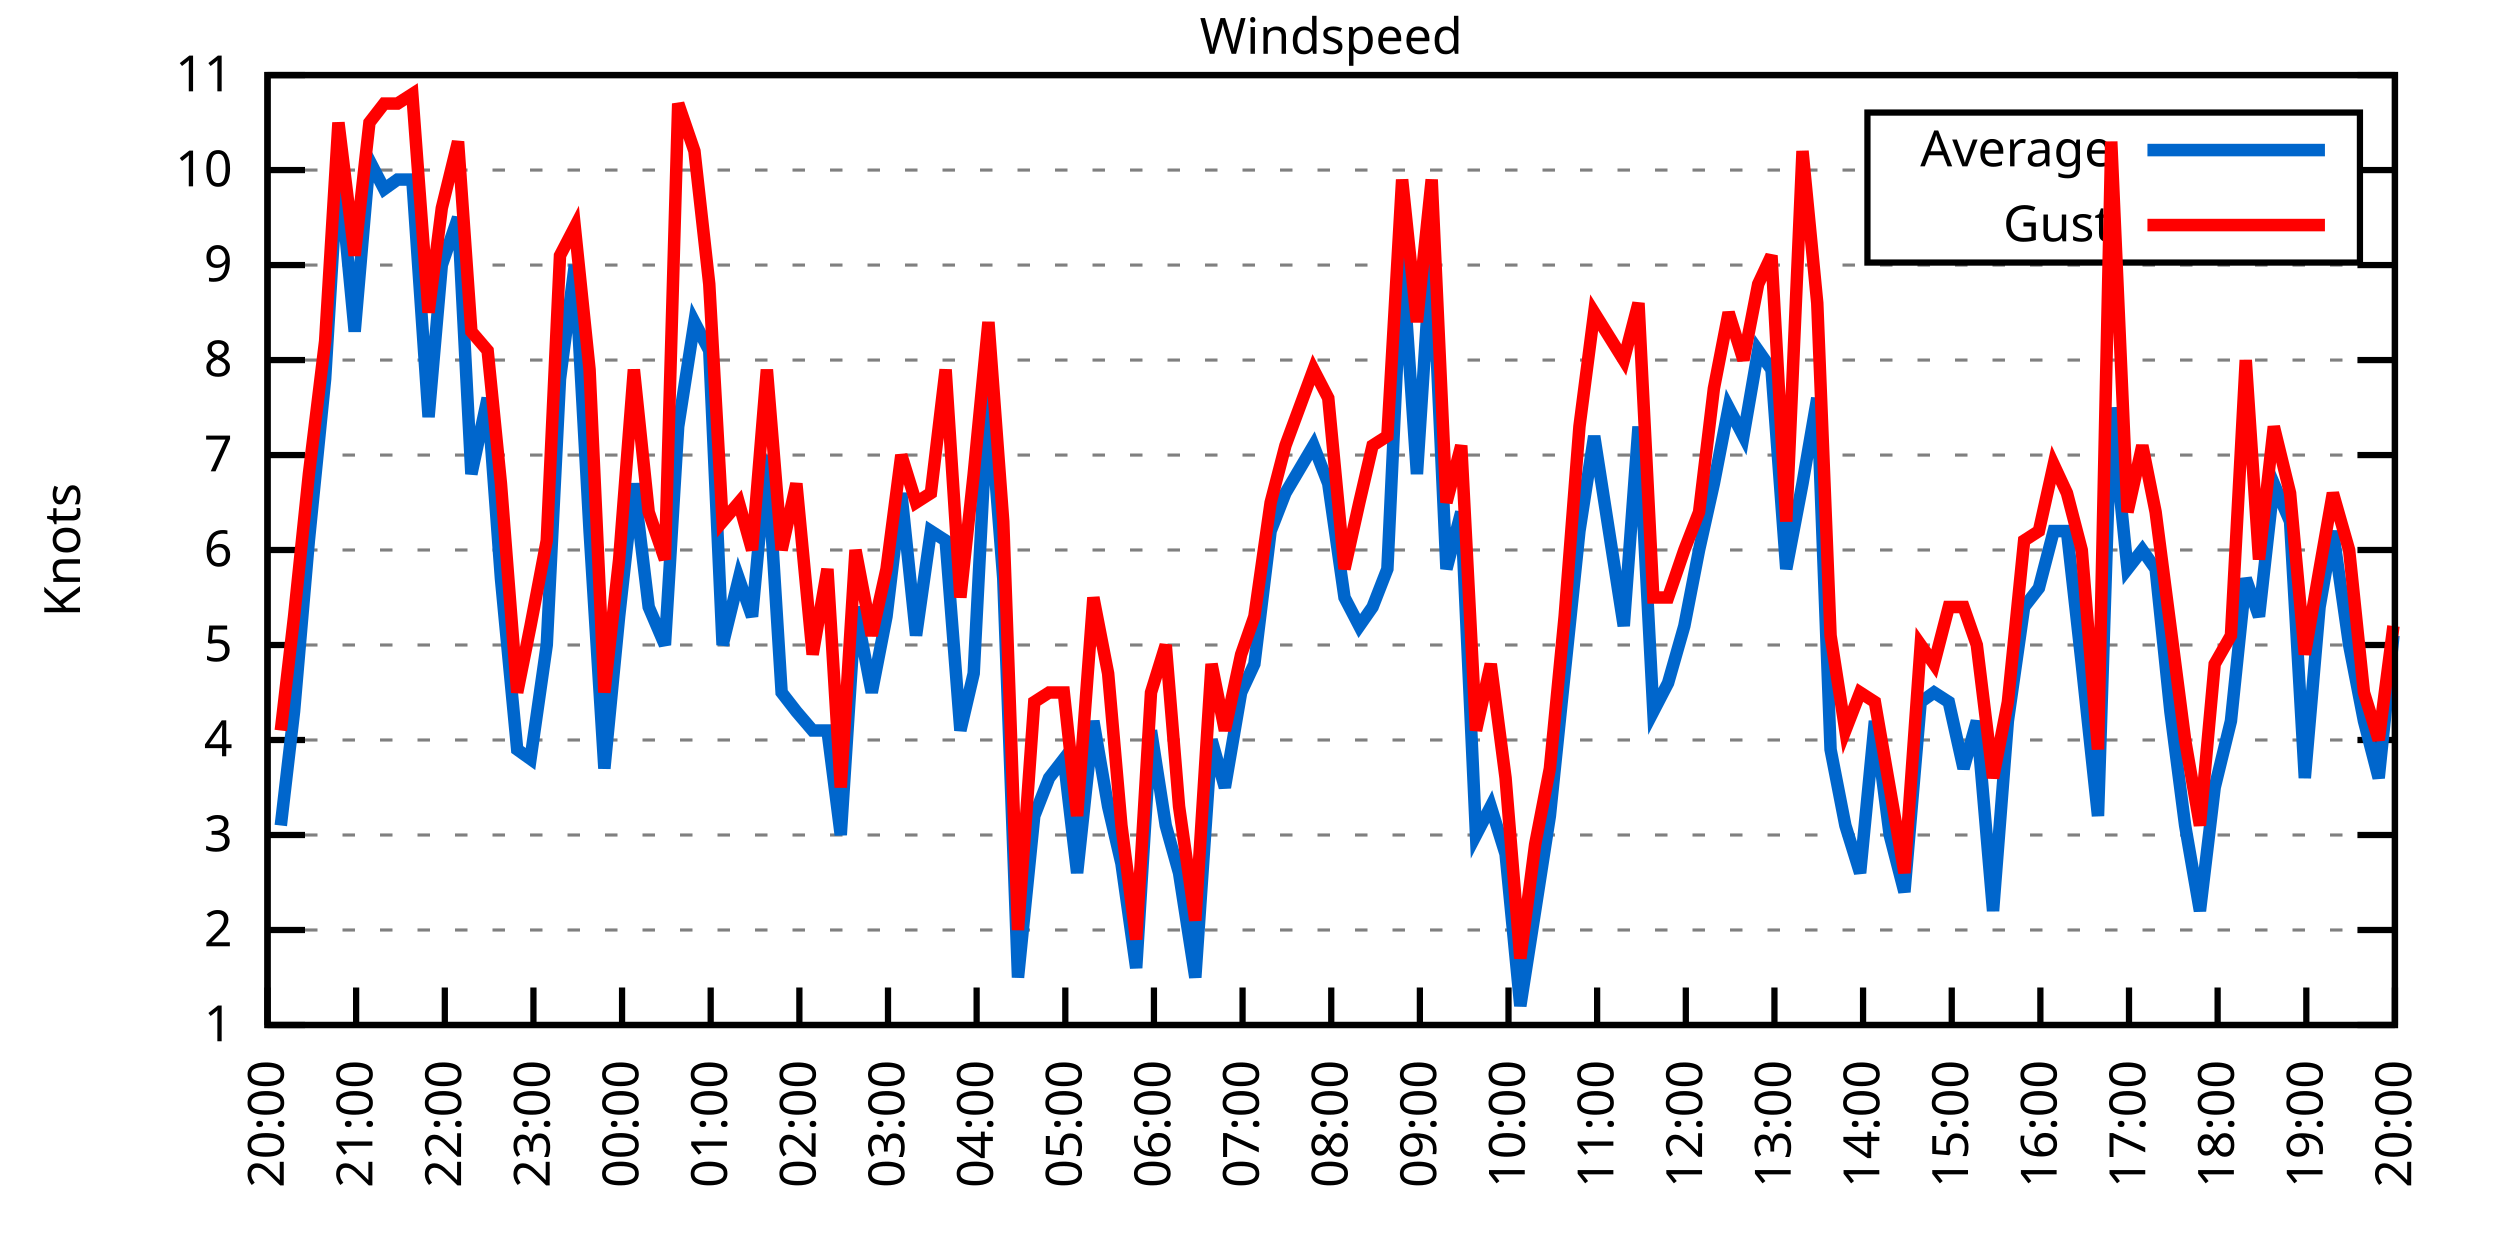
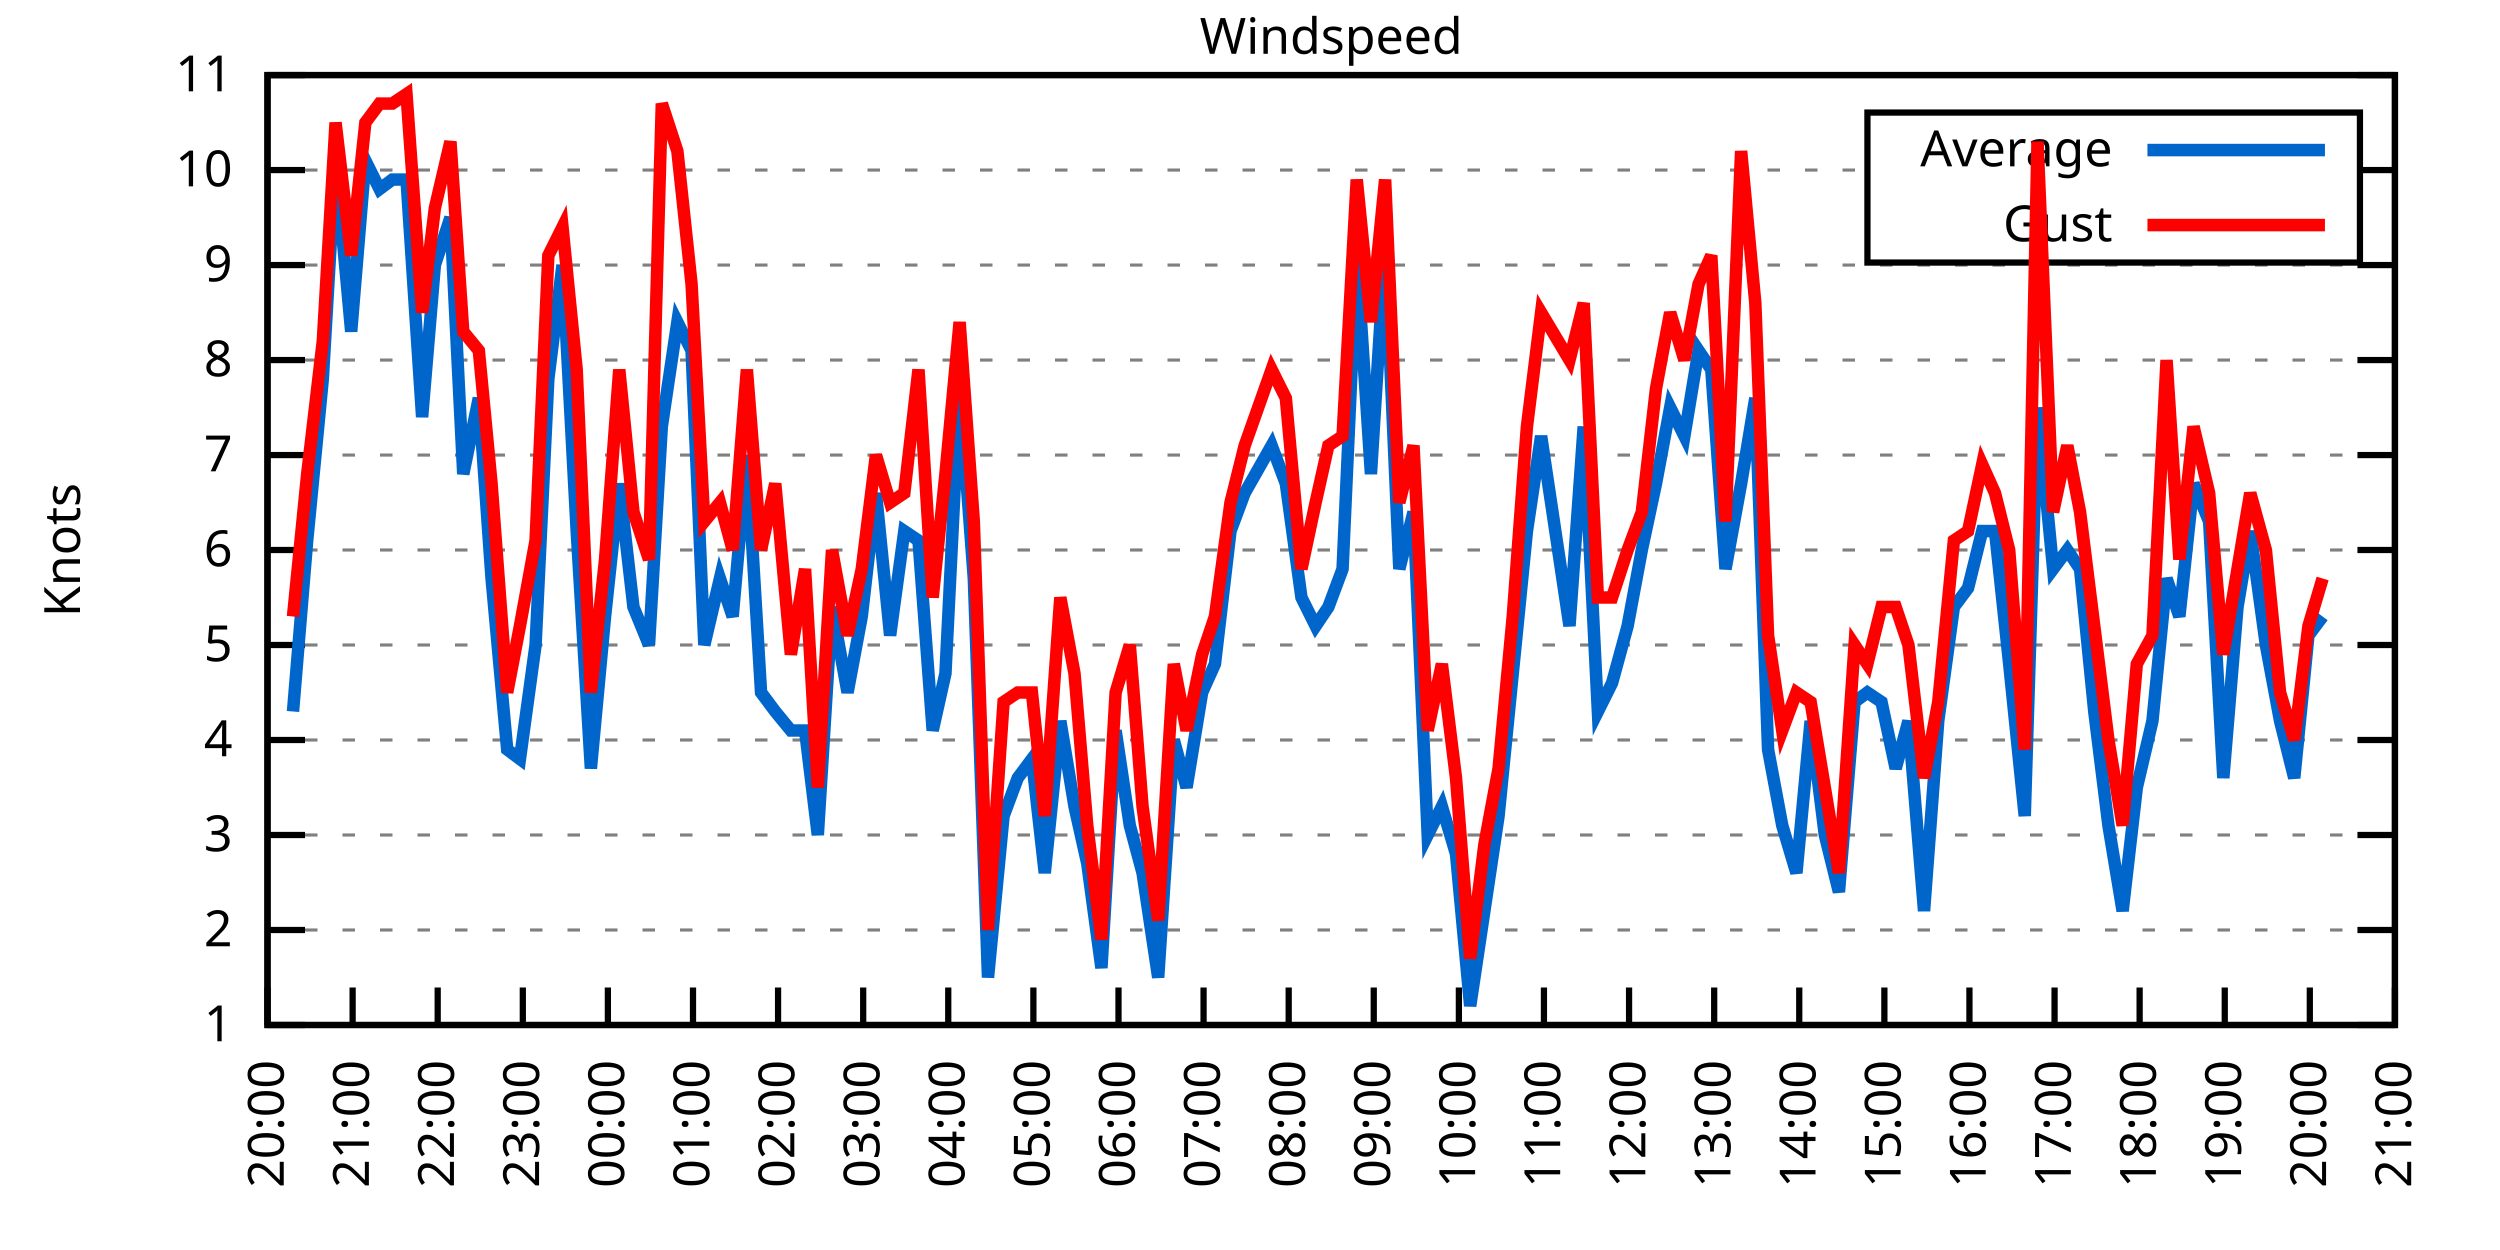
<svg xmlns="http://www.w3.org/2000/svg" xmlns:xlink="http://www.w3.org/1999/xlink" width="400" height="200" viewBox="0 0 400 200">
  <g id="gnuplot_canvas">
    <rect x="0" y="0" width="400" height="200" fill="none" />
    <defs>
      <circle id="gpDot" r="0.5" stroke-width="0.5" stroke="currentColor" />
      <path id="gpPt0" stroke-width="0.333" stroke="currentColor" d="M-1,0 h2 M0,-1 v2" />
      <path id="gpPt1" stroke-width="0.333" stroke="currentColor" d="M-1,-1 L1,1 M1,-1 L-1,1" />
      <path id="gpPt2" stroke-width="0.333" stroke="currentColor" d="M-1,0 L1,0 M0,-1 L0,1 M-1,-1 L1,1 M-1,1 L1,-1" />
      <rect id="gpPt3" stroke-width="0.333" stroke="currentColor" x="-1" y="-1" width="2" height="2" />
      <rect id="gpPt4" stroke-width="0.333" stroke="currentColor" fill="currentColor" x="-1" y="-1" width="2" height="2" />
      <circle id="gpPt5" stroke-width="0.333" stroke="currentColor" cx="0" cy="0" r="1" />
      <use xlink:href="#gpPt5" id="gpPt6" fill="currentColor" stroke="none" />
      <path id="gpPt7" stroke-width="0.333" stroke="currentColor" d="M0,-1.33 L-1.33,0.67 L1.33,0.67 z" />
      <use xlink:href="#gpPt7" id="gpPt8" fill="currentColor" stroke="none" />
      <use xlink:href="#gpPt7" id="gpPt9" stroke="currentColor" transform="rotate(180)" />
      <use xlink:href="#gpPt9" id="gpPt10" fill="currentColor" stroke="none" />
      <use xlink:href="#gpPt3" id="gpPt11" stroke="currentColor" transform="rotate(45)" />
      <use xlink:href="#gpPt11" id="gpPt12" fill="currentColor" stroke="none" />
      <path id="gpPt13" stroke-width="0.333" stroke="currentColor" d="M0,1.330 L1.265,0.411 L0.782,-1.067 L-0.782,-1.076 L-1.265,0.411 z" />
      <use xlink:href="#gpPt13" id="gpPt14" fill="currentColor" stroke="none" />
      <filter id="textbox" filterUnits="objectBoundingBox" x="0" y="0" height="1" width="1">
        <feFlood flood-color="white" flood-opacity="1" result="bgnd" />
        <feComposite in="SourceGraphic" in2="bgnd" operator="atop" />
      </filter>
      <filter id="greybox" filterUnits="objectBoundingBox" x="0" y="0" height="1" width="1">
        <feFlood flood-color="lightgrey" flood-opacity="1" result="grey" />
        <feComposite in="SourceGraphic" in2="grey" operator="atop" />
      </filter>
    </defs>
    <g fill="none" color="white" stroke="currentColor" stroke-width="1.00" stroke-linecap="butt" stroke-linejoin="miter">
</g>
    <g fill="none" color="black" stroke="currentColor" stroke-width="1.00" stroke-linecap="butt" stroke-linejoin="miter">
      <g stroke="none" shape-rendering="crispEdges">
        <polygon fill="rgb(255, 255, 255)" points="42.80,164.00 383.18,164.00 383.18,12.02 42.80,12.02 " />
      </g>
    </g>
    <g fill="none" color="black" stroke="currentColor" stroke-width="1.00" stroke-linecap="butt" stroke-linejoin="miter">
</g>
    <g fill="none" color="black" stroke="black" stroke-width="0.50" stroke-linecap="butt" stroke-linejoin="miter">
</g>
    <g fill="none" color="gray" stroke="currentColor" stroke-width="0.50" stroke-linecap="butt" stroke-linejoin="miter">
      <path stroke="gray" stroke-dasharray="2,4" class="gridline" d="M42.80,164.00 L383.19,164.00  " />
    </g>
    <g fill="none" color="gray" stroke="gray" stroke-width="1.00" stroke-linecap="butt" stroke-linejoin="miter">
</g>
    <g fill="none" color="black" stroke="currentColor" stroke-width="1.00" stroke-linecap="butt" stroke-linejoin="miter">
      <path stroke="black" d="M42.80,164.00 L48.80,164.00 M383.19,164.00 L377.19,164.00  " />
      <g transform="translate(37.20,166.60)" stroke="none" fill="black" font-family="Sans" font-size="8.00" text-anchor="end">
        <text>
          <tspan font-family="Sans"> 1</tspan>
        </text>
      </g>
    </g>
    <g fill="none" color="black" stroke="currentColor" stroke-width="1.00" stroke-linecap="butt" stroke-linejoin="miter">
</g>
    <g fill="none" color="black" stroke="black" stroke-width="0.50" stroke-linecap="butt" stroke-linejoin="miter">
</g>
    <g fill="none" color="gray" stroke="currentColor" stroke-width="0.50" stroke-linecap="butt" stroke-linejoin="miter">
      <path stroke="gray" stroke-dasharray="2,4" class="gridline" d="M42.80,148.80 L383.19,148.80  " />
    </g>
    <g fill="none" color="gray" stroke="gray" stroke-width="1.00" stroke-linecap="butt" stroke-linejoin="miter">
</g>
    <g fill="none" color="black" stroke="currentColor" stroke-width="1.00" stroke-linecap="butt" stroke-linejoin="miter">
      <path stroke="black" d="M42.80,148.80 L48.80,148.80 M383.19,148.80 L377.19,148.80  " />
      <g transform="translate(37.20,151.40)" stroke="none" fill="black" font-family="Sans" font-size="8.00" text-anchor="end">
        <text>
          <tspan font-family="Sans"> 2</tspan>
        </text>
      </g>
    </g>
    <g fill="none" color="black" stroke="currentColor" stroke-width="1.00" stroke-linecap="butt" stroke-linejoin="miter">
</g>
    <g fill="none" color="black" stroke="black" stroke-width="0.50" stroke-linecap="butt" stroke-linejoin="miter">
</g>
    <g fill="none" color="gray" stroke="currentColor" stroke-width="0.50" stroke-linecap="butt" stroke-linejoin="miter">
      <path stroke="gray" stroke-dasharray="2,4" class="gridline" d="M42.80,133.60 L383.19,133.60  " />
    </g>
    <g fill="none" color="gray" stroke="gray" stroke-width="1.00" stroke-linecap="butt" stroke-linejoin="miter">
</g>
    <g fill="none" color="black" stroke="currentColor" stroke-width="1.00" stroke-linecap="butt" stroke-linejoin="miter">
      <path stroke="black" d="M42.80,133.60 L48.80,133.60 M383.19,133.60 L377.19,133.60  " />
      <g transform="translate(37.20,136.20)" stroke="none" fill="black" font-family="Sans" font-size="8.00" text-anchor="end">
        <text>
          <tspan font-family="Sans"> 3</tspan>
        </text>
      </g>
    </g>
    <g fill="none" color="black" stroke="currentColor" stroke-width="1.00" stroke-linecap="butt" stroke-linejoin="miter">
</g>
    <g fill="none" color="black" stroke="black" stroke-width="0.50" stroke-linecap="butt" stroke-linejoin="miter">
</g>
    <g fill="none" color="gray" stroke="currentColor" stroke-width="0.50" stroke-linecap="butt" stroke-linejoin="miter">
      <path stroke="gray" stroke-dasharray="2,4" class="gridline" d="M42.80,118.40 L383.19,118.40  " />
    </g>
    <g fill="none" color="gray" stroke="gray" stroke-width="1.00" stroke-linecap="butt" stroke-linejoin="miter">
</g>
    <g fill="none" color="black" stroke="currentColor" stroke-width="1.00" stroke-linecap="butt" stroke-linejoin="miter">
      <path stroke="black" d="M42.80,118.40 L48.80,118.40 M383.19,118.40 L377.19,118.40  " />
      <g transform="translate(37.20,121.00)" stroke="none" fill="black" font-family="Sans" font-size="8.00" text-anchor="end">
        <text>
          <tspan font-family="Sans"> 4</tspan>
        </text>
      </g>
    </g>
    <g fill="none" color="black" stroke="currentColor" stroke-width="1.00" stroke-linecap="butt" stroke-linejoin="miter">
</g>
    <g fill="none" color="black" stroke="black" stroke-width="0.50" stroke-linecap="butt" stroke-linejoin="miter">
</g>
    <g fill="none" color="gray" stroke="currentColor" stroke-width="0.50" stroke-linecap="butt" stroke-linejoin="miter">
      <path stroke="gray" stroke-dasharray="2,4" class="gridline" d="M42.80,103.20 L383.19,103.20  " />
    </g>
    <g fill="none" color="gray" stroke="gray" stroke-width="1.00" stroke-linecap="butt" stroke-linejoin="miter">
</g>
    <g fill="none" color="black" stroke="currentColor" stroke-width="1.00" stroke-linecap="butt" stroke-linejoin="miter">
      <path stroke="black" d="M42.80,103.20 L48.80,103.20 M383.19,103.20 L377.19,103.20  " />
      <g transform="translate(37.20,105.80)" stroke="none" fill="black" font-family="Sans" font-size="8.00" text-anchor="end">
        <text>
          <tspan font-family="Sans"> 5</tspan>
        </text>
      </g>
    </g>
    <g fill="none" color="black" stroke="currentColor" stroke-width="1.00" stroke-linecap="butt" stroke-linejoin="miter">
</g>
    <g fill="none" color="black" stroke="black" stroke-width="0.50" stroke-linecap="butt" stroke-linejoin="miter">
</g>
    <g fill="none" color="gray" stroke="currentColor" stroke-width="0.50" stroke-linecap="butt" stroke-linejoin="miter">
      <path stroke="gray" stroke-dasharray="2,4" class="gridline" d="M42.80,88.00 L383.19,88.00  " />
    </g>
    <g fill="none" color="gray" stroke="gray" stroke-width="1.00" stroke-linecap="butt" stroke-linejoin="miter">
</g>
    <g fill="none" color="black" stroke="currentColor" stroke-width="1.00" stroke-linecap="butt" stroke-linejoin="miter">
      <path stroke="black" d="M42.80,88.00 L48.80,88.00 M383.19,88.00 L377.19,88.00  " />
      <g transform="translate(37.20,90.60)" stroke="none" fill="black" font-family="Sans" font-size="8.00" text-anchor="end">
        <text>
          <tspan font-family="Sans"> 6</tspan>
        </text>
      </g>
    </g>
    <g fill="none" color="black" stroke="currentColor" stroke-width="1.00" stroke-linecap="butt" stroke-linejoin="miter">
</g>
    <g fill="none" color="black" stroke="black" stroke-width="0.50" stroke-linecap="butt" stroke-linejoin="miter">
</g>
    <g fill="none" color="gray" stroke="currentColor" stroke-width="0.50" stroke-linecap="butt" stroke-linejoin="miter">
      <path stroke="gray" stroke-dasharray="2,4" class="gridline" d="M42.80,72.81 L383.19,72.81  " />
    </g>
    <g fill="none" color="gray" stroke="gray" stroke-width="1.00" stroke-linecap="butt" stroke-linejoin="miter">
</g>
    <g fill="none" color="black" stroke="currentColor" stroke-width="1.00" stroke-linecap="butt" stroke-linejoin="miter">
      <path stroke="black" d="M42.80,72.81 L48.80,72.81 M383.19,72.81 L377.19,72.81  " />
      <g transform="translate(37.20,75.41)" stroke="none" fill="black" font-family="Sans" font-size="8.00" text-anchor="end">
        <text>
          <tspan font-family="Sans"> 7</tspan>
        </text>
      </g>
    </g>
    <g fill="none" color="black" stroke="currentColor" stroke-width="1.00" stroke-linecap="butt" stroke-linejoin="miter">
</g>
    <g fill="none" color="black" stroke="black" stroke-width="0.50" stroke-linecap="butt" stroke-linejoin="miter">
</g>
    <g fill="none" color="gray" stroke="currentColor" stroke-width="0.50" stroke-linecap="butt" stroke-linejoin="miter">
      <path stroke="gray" stroke-dasharray="2,4" class="gridline" d="M42.80,57.61 L383.19,57.61  " />
    </g>
    <g fill="none" color="gray" stroke="gray" stroke-width="1.00" stroke-linecap="butt" stroke-linejoin="miter">
</g>
    <g fill="none" color="black" stroke="currentColor" stroke-width="1.00" stroke-linecap="butt" stroke-linejoin="miter">
      <path stroke="black" d="M42.80,57.61 L48.80,57.61 M383.19,57.61 L377.19,57.61  " />
      <g transform="translate(37.20,60.21)" stroke="none" fill="black" font-family="Sans" font-size="8.00" text-anchor="end">
        <text>
          <tspan font-family="Sans"> 8</tspan>
        </text>
      </g>
    </g>
    <g fill="none" color="black" stroke="currentColor" stroke-width="1.00" stroke-linecap="butt" stroke-linejoin="miter">
</g>
    <g fill="none" color="black" stroke="black" stroke-width="0.50" stroke-linecap="butt" stroke-linejoin="miter">
</g>
    <g fill="none" color="gray" stroke="currentColor" stroke-width="0.50" stroke-linecap="butt" stroke-linejoin="miter">
      <path stroke="gray" stroke-dasharray="2,4" class="gridline" d="M42.80,42.41 L383.19,42.41  " />
    </g>
    <g fill="none" color="gray" stroke="gray" stroke-width="1.00" stroke-linecap="butt" stroke-linejoin="miter">
</g>
    <g fill="none" color="black" stroke="currentColor" stroke-width="1.00" stroke-linecap="butt" stroke-linejoin="miter">
      <path stroke="black" d="M42.80,42.41 L48.80,42.41 M383.19,42.41 L377.19,42.41  " />
      <g transform="translate(37.20,45.01)" stroke="none" fill="black" font-family="Sans" font-size="8.00" text-anchor="end">
        <text>
          <tspan font-family="Sans"> 9</tspan>
        </text>
      </g>
    </g>
    <g fill="none" color="black" stroke="currentColor" stroke-width="1.00" stroke-linecap="butt" stroke-linejoin="miter">
</g>
    <g fill="none" color="black" stroke="black" stroke-width="0.50" stroke-linecap="butt" stroke-linejoin="miter">
</g>
    <g fill="none" color="gray" stroke="currentColor" stroke-width="0.50" stroke-linecap="butt" stroke-linejoin="miter">
      <path stroke="gray" stroke-dasharray="2,4" class="gridline" d="M42.80,27.21 L298.79,27.21 M377.59,27.21 L383.19,27.21  " />
    </g>
    <g fill="none" color="gray" stroke="gray" stroke-width="1.00" stroke-linecap="butt" stroke-linejoin="miter">
</g>
    <g fill="none" color="black" stroke="currentColor" stroke-width="1.00" stroke-linecap="butt" stroke-linejoin="miter">
      <path stroke="black" d="M42.80,27.21 L48.80,27.21 M383.19,27.21 L377.19,27.21  " />
      <g transform="translate(37.20,29.81)" stroke="none" fill="black" font-family="Sans" font-size="8.00" text-anchor="end">
        <text>
          <tspan font-family="Sans"> 10</tspan>
        </text>
      </g>
    </g>
    <g fill="none" color="black" stroke="currentColor" stroke-width="1.00" stroke-linecap="butt" stroke-linejoin="miter">
</g>
    <g fill="none" color="black" stroke="black" stroke-width="0.50" stroke-linecap="butt" stroke-linejoin="miter">
</g>
    <g fill="none" color="gray" stroke="currentColor" stroke-width="0.50" stroke-linecap="butt" stroke-linejoin="miter">
      <path stroke="gray" stroke-dasharray="2,4" class="gridline" d="M42.80,12.01 L383.19,12.01  " />
    </g>
    <g fill="none" color="gray" stroke="gray" stroke-width="1.00" stroke-linecap="butt" stroke-linejoin="miter">
</g>
    <g fill="none" color="black" stroke="currentColor" stroke-width="1.00" stroke-linecap="butt" stroke-linejoin="miter">
      <path stroke="black" d="M42.80,12.01 L48.80,12.01 M383.19,12.01 L377.19,12.01  " />
      <g transform="translate(37.20,14.61)" stroke="none" fill="black" font-family="Sans" font-size="8.00" text-anchor="end">
        <text>
          <tspan font-family="Sans"> 11</tspan>
        </text>
      </g>
    </g>
    <g fill="none" color="black" stroke="currentColor" stroke-width="1.00" stroke-linecap="butt" stroke-linejoin="miter">
      <path stroke="black" d="M42.80,164.00 L42.80,158.00  " />
      <g transform="translate(45.40,169.60) rotate(270.00)" stroke="none" fill="black" font-family="Sans" font-size="8.00" text-anchor="end">
        <text>
          <tspan font-family="Sans">20:00</tspan>
        </text>
      </g>
    </g>
    <g fill="none" color="black" stroke="currentColor" stroke-width="1.00" stroke-linecap="butt" stroke-linejoin="miter">
-       <path stroke="black" d="M56.98,164.00 L56.98,158.00  " />
-       <g transform="translate(59.58,169.60) rotate(270.00)" stroke="none" fill="black" font-family="Sans" font-size="8.00" text-anchor="end">
+       <path stroke="black" d="M56.42,164.00 L56.42,158.00  " />
+       <g transform="translate(59.02,169.60) rotate(270.00)" stroke="none" fill="black" font-family="Sans" font-size="8.00" text-anchor="end">
        <text>
          <tspan font-family="Sans">21:00</tspan>
        </text>
      </g>
    </g>
    <g fill="none" color="black" stroke="currentColor" stroke-width="1.00" stroke-linecap="butt" stroke-linejoin="miter">
-       <path stroke="black" d="M71.17,164.00 L71.17,158.00  " />
-       <g transform="translate(73.77,169.60) rotate(270.00)" stroke="none" fill="black" font-family="Sans" font-size="8.00" text-anchor="end">
+       <path stroke="black" d="M70.03,164.00 L70.03,158.00  " />
+       <g transform="translate(72.63,169.60) rotate(270.00)" stroke="none" fill="black" font-family="Sans" font-size="8.00" text-anchor="end">
        <text>
          <tspan font-family="Sans">22:00</tspan>
        </text>
      </g>
    </g>
    <g fill="none" color="black" stroke="currentColor" stroke-width="1.00" stroke-linecap="butt" stroke-linejoin="miter">
-       <path stroke="black" d="M85.35,164.00 L85.35,158.00  " />
-       <g transform="translate(87.95,169.60) rotate(270.00)" stroke="none" fill="black" font-family="Sans" font-size="8.00" text-anchor="end">
+       <path stroke="black" d="M83.65,164.00 L83.65,158.00  " />
+       <g transform="translate(86.25,169.60) rotate(270.00)" stroke="none" fill="black" font-family="Sans" font-size="8.00" text-anchor="end">
        <text>
          <tspan font-family="Sans">23:00</tspan>
        </text>
      </g>
    </g>
    <g fill="none" color="black" stroke="currentColor" stroke-width="1.00" stroke-linecap="butt" stroke-linejoin="miter">
-       <path stroke="black" d="M99.53,164.00 L99.53,158.00  " />
-       <g transform="translate(102.13,169.60) rotate(270.00)" stroke="none" fill="black" font-family="Sans" font-size="8.00" text-anchor="end">
+       <path stroke="black" d="M97.26,164.00 L97.26,158.00  " />
+       <g transform="translate(99.86,169.60) rotate(270.00)" stroke="none" fill="black" font-family="Sans" font-size="8.00" text-anchor="end">
        <text>
          <tspan font-family="Sans">00:00</tspan>
        </text>
      </g>
    </g>
    <g fill="none" color="black" stroke="currentColor" stroke-width="1.00" stroke-linecap="butt" stroke-linejoin="miter">
-       <path stroke="black" d="M113.71,164.00 L113.71,158.00  " />
-       <g transform="translate(116.31,169.60) rotate(270.00)" stroke="none" fill="black" font-family="Sans" font-size="8.00" text-anchor="end">
+       <path stroke="black" d="M110.88,164.00 L110.88,158.00  " />
+       <g transform="translate(113.48,169.60) rotate(270.00)" stroke="none" fill="black" font-family="Sans" font-size="8.00" text-anchor="end">
        <text>
          <tspan font-family="Sans">01:00</tspan>
        </text>
      </g>
    </g>
    <g fill="none" color="black" stroke="currentColor" stroke-width="1.00" stroke-linecap="butt" stroke-linejoin="miter">
-       <path stroke="black" d="M127.90,164.00 L127.90,158.00  " />
-       <g transform="translate(130.50,169.60) rotate(270.00)" stroke="none" fill="black" font-family="Sans" font-size="8.00" text-anchor="end">
+       <path stroke="black" d="M124.49,164.00 L124.49,158.00  " />
+       <g transform="translate(127.09,169.60) rotate(270.00)" stroke="none" fill="black" font-family="Sans" font-size="8.00" text-anchor="end">
        <text>
          <tspan font-family="Sans">02:00</tspan>
        </text>
      </g>
    </g>
    <g fill="none" color="black" stroke="currentColor" stroke-width="1.00" stroke-linecap="butt" stroke-linejoin="miter">
-       <path stroke="black" d="M142.08,164.00 L142.08,158.00  " />
-       <g transform="translate(144.68,169.60) rotate(270.00)" stroke="none" fill="black" font-family="Sans" font-size="8.00" text-anchor="end">
+       <path stroke="black" d="M138.11,164.00 L138.11,158.00  " />
+       <g transform="translate(140.71,169.60) rotate(270.00)" stroke="none" fill="black" font-family="Sans" font-size="8.00" text-anchor="end">
        <text>
          <tspan font-family="Sans">03:00</tspan>
        </text>
      </g>
    </g>
    <g fill="none" color="black" stroke="currentColor" stroke-width="1.00" stroke-linecap="butt" stroke-linejoin="miter">
-       <path stroke="black" d="M156.26,164.00 L156.26,158.00  " />
-       <g transform="translate(158.86,169.60) rotate(270.00)" stroke="none" fill="black" font-family="Sans" font-size="8.00" text-anchor="end">
+       <path stroke="black" d="M151.72,164.00 L151.72,158.00  " />
+       <g transform="translate(154.32,169.60) rotate(270.00)" stroke="none" fill="black" font-family="Sans" font-size="8.00" text-anchor="end">
        <text>
          <tspan font-family="Sans">04:00</tspan>
        </text>
      </g>
    </g>
    <g fill="none" color="black" stroke="currentColor" stroke-width="1.00" stroke-linecap="butt" stroke-linejoin="miter">
-       <path stroke="black" d="M170.45,164.00 L170.45,158.00  " />
-       <g transform="translate(173.05,169.60) rotate(270.00)" stroke="none" fill="black" font-family="Sans" font-size="8.00" text-anchor="end">
+       <path stroke="black" d="M165.34,164.00 L165.34,158.00  " />
+       <g transform="translate(167.94,169.60) rotate(270.00)" stroke="none" fill="black" font-family="Sans" font-size="8.00" text-anchor="end">
        <text>
          <tspan font-family="Sans">05:00</tspan>
        </text>
      </g>
    </g>
    <g fill="none" color="black" stroke="currentColor" stroke-width="1.00" stroke-linecap="butt" stroke-linejoin="miter">
-       <path stroke="black" d="M184.63,164.00 L184.63,158.00  " />
-       <g transform="translate(187.23,169.60) rotate(270.00)" stroke="none" fill="black" font-family="Sans" font-size="8.00" text-anchor="end">
+       <path stroke="black" d="M178.96,164.00 L178.96,158.00  " />
+       <g transform="translate(181.56,169.60) rotate(270.00)" stroke="none" fill="black" font-family="Sans" font-size="8.00" text-anchor="end">
        <text>
          <tspan font-family="Sans">06:00</tspan>
        </text>
      </g>
    </g>
    <g fill="none" color="black" stroke="currentColor" stroke-width="1.00" stroke-linecap="butt" stroke-linejoin="miter">
-       <path stroke="black" d="M198.81,164.00 L198.81,158.00  " />
-       <g transform="translate(201.41,169.60) rotate(270.00)" stroke="none" fill="black" font-family="Sans" font-size="8.00" text-anchor="end">
+       <path stroke="black" d="M192.57,164.00 L192.57,158.00  " />
+       <g transform="translate(195.17,169.60) rotate(270.00)" stroke="none" fill="black" font-family="Sans" font-size="8.00" text-anchor="end">
        <text>
          <tspan font-family="Sans">07:00</tspan>
        </text>
      </g>
    </g>
    <g fill="none" color="black" stroke="currentColor" stroke-width="1.00" stroke-linecap="butt" stroke-linejoin="miter">
-       <path stroke="black" d="M213.00,164.00 L213.00,158.00  " />
-       <g transform="translate(215.60,169.60) rotate(270.00)" stroke="none" fill="black" font-family="Sans" font-size="8.00" text-anchor="end">
+       <path stroke="black" d="M206.19,164.00 L206.19,158.00  " />
+       <g transform="translate(208.79,169.60) rotate(270.00)" stroke="none" fill="black" font-family="Sans" font-size="8.00" text-anchor="end">
        <text>
          <tspan font-family="Sans">08:00</tspan>
        </text>
      </g>
    </g>
    <g fill="none" color="black" stroke="currentColor" stroke-width="1.00" stroke-linecap="butt" stroke-linejoin="miter">
-       <path stroke="black" d="M227.18,164.00 L227.18,158.00  " />
-       <g transform="translate(229.78,169.60) rotate(270.00)" stroke="none" fill="black" font-family="Sans" font-size="8.00" text-anchor="end">
+       <path stroke="black" d="M219.80,164.00 L219.80,158.00  " />
+       <g transform="translate(222.40,169.60) rotate(270.00)" stroke="none" fill="black" font-family="Sans" font-size="8.00" text-anchor="end">
        <text>
          <tspan font-family="Sans">09:00</tspan>
        </text>
      </g>
    </g>
    <g fill="none" color="black" stroke="currentColor" stroke-width="1.00" stroke-linecap="butt" stroke-linejoin="miter">
-       <path stroke="black" d="M241.36,164.00 L241.36,158.00  " />
-       <g transform="translate(243.96,169.60) rotate(270.00)" stroke="none" fill="black" font-family="Sans" font-size="8.00" text-anchor="end">
+       <path stroke="black" d="M233.42,164.00 L233.42,158.00  " />
+       <g transform="translate(236.02,169.60) rotate(270.00)" stroke="none" fill="black" font-family="Sans" font-size="8.00" text-anchor="end">
        <text>
          <tspan font-family="Sans">10:00</tspan>
        </text>
      </g>
    </g>
    <g fill="none" color="black" stroke="currentColor" stroke-width="1.00" stroke-linecap="butt" stroke-linejoin="miter">
-       <path stroke="black" d="M255.54,164.00 L255.54,158.00  " />
-       <g transform="translate(258.14,169.60) rotate(270.00)" stroke="none" fill="black" font-family="Sans" font-size="8.00" text-anchor="end">
+       <path stroke="black" d="M247.03,164.00 L247.03,158.00  " />
+       <g transform="translate(249.63,169.60) rotate(270.00)" stroke="none" fill="black" font-family="Sans" font-size="8.00" text-anchor="end">
        <text>
          <tspan font-family="Sans">11:00</tspan>
        </text>
      </g>
    </g>
    <g fill="none" color="black" stroke="currentColor" stroke-width="1.00" stroke-linecap="butt" stroke-linejoin="miter">
-       <path stroke="black" d="M269.73,164.00 L269.73,158.00  " />
-       <g transform="translate(272.33,169.60) rotate(270.00)" stroke="none" fill="black" font-family="Sans" font-size="8.00" text-anchor="end">
+       <path stroke="black" d="M260.65,164.00 L260.65,158.00  " />
+       <g transform="translate(263.25,169.60) rotate(270.00)" stroke="none" fill="black" font-family="Sans" font-size="8.00" text-anchor="end">
        <text>
          <tspan font-family="Sans">12:00</tspan>
        </text>
      </g>
    </g>
    <g fill="none" color="black" stroke="currentColor" stroke-width="1.00" stroke-linecap="butt" stroke-linejoin="miter">
-       <path stroke="black" d="M283.91,164.00 L283.91,158.00  " />
-       <g transform="translate(286.51,169.60) rotate(270.00)" stroke="none" fill="black" font-family="Sans" font-size="8.00" text-anchor="end">
+       <path stroke="black" d="M274.27,164.00 L274.27,158.00  " />
+       <g transform="translate(276.87,169.60) rotate(270.00)" stroke="none" fill="black" font-family="Sans" font-size="8.00" text-anchor="end">
        <text>
          <tspan font-family="Sans">13:00</tspan>
        </text>
      </g>
    </g>
    <g fill="none" color="black" stroke="currentColor" stroke-width="1.00" stroke-linecap="butt" stroke-linejoin="miter">
-       <path stroke="black" d="M298.09,164.00 L298.09,158.00  " />
-       <g transform="translate(300.69,169.60) rotate(270.00)" stroke="none" fill="black" font-family="Sans" font-size="8.00" text-anchor="end">
+       <path stroke="black" d="M287.88,164.00 L287.88,158.00  " />
+       <g transform="translate(290.48,169.60) rotate(270.00)" stroke="none" fill="black" font-family="Sans" font-size="8.00" text-anchor="end">
        <text>
          <tspan font-family="Sans">14:00</tspan>
        </text>
      </g>
    </g>
    <g fill="none" color="black" stroke="currentColor" stroke-width="1.00" stroke-linecap="butt" stroke-linejoin="miter">
-       <path stroke="black" d="M312.28,164.00 L312.28,158.00  " />
-       <g transform="translate(314.88,169.60) rotate(270.00)" stroke="none" fill="black" font-family="Sans" font-size="8.00" text-anchor="end">
+       <path stroke="black" d="M301.50,164.00 L301.50,158.00  " />
+       <g transform="translate(304.10,169.60) rotate(270.00)" stroke="none" fill="black" font-family="Sans" font-size="8.00" text-anchor="end">
        <text>
          <tspan font-family="Sans">15:00</tspan>
        </text>
      </g>
    </g>
    <g fill="none" color="black" stroke="currentColor" stroke-width="1.00" stroke-linecap="butt" stroke-linejoin="miter">
-       <path stroke="black" d="M326.46,164.00 L326.46,158.00  " />
-       <g transform="translate(329.06,169.60) rotate(270.00)" stroke="none" fill="black" font-family="Sans" font-size="8.00" text-anchor="end">
+       <path stroke="black" d="M315.11,164.00 L315.11,158.00  " />
+       <g transform="translate(317.71,169.60) rotate(270.00)" stroke="none" fill="black" font-family="Sans" font-size="8.00" text-anchor="end">
        <text>
          <tspan font-family="Sans">16:00</tspan>
        </text>
      </g>
    </g>
    <g fill="none" color="black" stroke="currentColor" stroke-width="1.00" stroke-linecap="butt" stroke-linejoin="miter">
-       <path stroke="black" d="M340.64,164.00 L340.64,158.00  " />
-       <g transform="translate(343.24,169.60) rotate(270.00)" stroke="none" fill="black" font-family="Sans" font-size="8.00" text-anchor="end">
+       <path stroke="black" d="M328.73,164.00 L328.73,158.00  " />
+       <g transform="translate(331.33,169.60) rotate(270.00)" stroke="none" fill="black" font-family="Sans" font-size="8.00" text-anchor="end">
        <text>
          <tspan font-family="Sans">17:00</tspan>
        </text>
      </g>
    </g>
    <g fill="none" color="black" stroke="currentColor" stroke-width="1.00" stroke-linecap="butt" stroke-linejoin="miter">
-       <path stroke="black" d="M354.82,164.00 L354.82,158.00  " />
-       <g transform="translate(357.42,169.60) rotate(270.00)" stroke="none" fill="black" font-family="Sans" font-size="8.00" text-anchor="end">
+       <path stroke="black" d="M342.34,164.00 L342.34,158.00  " />
+       <g transform="translate(344.94,169.60) rotate(270.00)" stroke="none" fill="black" font-family="Sans" font-size="8.00" text-anchor="end">
        <text>
          <tspan font-family="Sans">18:00</tspan>
        </text>
      </g>
    </g>
    <g fill="none" color="black" stroke="currentColor" stroke-width="1.00" stroke-linecap="butt" stroke-linejoin="miter">
-       <path stroke="black" d="M369.01,164.00 L369.01,158.00  " />
-       <g transform="translate(371.61,169.60) rotate(270.00)" stroke="none" fill="black" font-family="Sans" font-size="8.00" text-anchor="end">
+       <path stroke="black" d="M355.96,164.00 L355.96,158.00  " />
+       <g transform="translate(358.56,169.60) rotate(270.00)" stroke="none" fill="black" font-family="Sans" font-size="8.00" text-anchor="end">
        <text>
          <tspan font-family="Sans">19:00</tspan>
+         </text>
+       </g>
+     </g>
+     <g fill="none" color="black" stroke="currentColor" stroke-width="1.00" stroke-linecap="butt" stroke-linejoin="miter">
+       <path stroke="black" d="M369.57,164.00 L369.57,158.00  " />
+       <g transform="translate(372.17,169.60) rotate(270.00)" stroke="none" fill="black" font-family="Sans" font-size="8.00" text-anchor="end">
+         <text>
+           <tspan font-family="Sans">20:00</tspan>
        </text>
      </g>
    </g>
    <g fill="none" color="black" stroke="currentColor" stroke-width="1.00" stroke-linecap="butt" stroke-linejoin="miter">
      <path stroke="black" d="M383.19,164.00 L383.19,158.00  " />
      <g transform="translate(385.79,169.60) rotate(270.00)" stroke="none" fill="black" font-family="Sans" font-size="8.00" text-anchor="end">
        <text>
-           <tspan font-family="Sans">20:00</tspan>
+           <tspan font-family="Sans">21:00</tspan>
        </text>
      </g>
    </g>
    <g fill="none" color="black" stroke="currentColor" stroke-width="1.00" stroke-linecap="butt" stroke-linejoin="miter">
</g>
    <g fill="none" color="black" stroke="currentColor" stroke-width="1.00" stroke-linecap="butt" stroke-linejoin="miter">
      <path stroke="black" d="M42.80,12.01 L42.80,164.00 L383.19,164.00 L383.19,12.01 L42.80,12.01 Z  " />
    </g>
    <g fill="none" color="black" stroke="currentColor" stroke-width="1.00" stroke-linecap="butt" stroke-linejoin="miter">
</g>
    <g fill="none" color="black" stroke="currentColor" stroke-width="1.00" stroke-linecap="butt" stroke-linejoin="miter">
      <path stroke="black" d="M298.79,42.01 L298.79,18.01 L377.59,18.01 L377.59,42.01 L298.79,42.01 Z  " />
    </g>
    <g id="Windspeed_plot_1">
      <g fill="none" color="white" stroke="black" stroke-width="2.00" stroke-linecap="butt" stroke-linejoin="miter">
</g>
      <g fill="none" color="black" stroke="currentColor" stroke-width="2.00" stroke-linecap="butt" stroke-linejoin="miter">
        <g transform="translate(337.99,26.61)" stroke="none" fill="black" font-family="Sans" font-size="8.00" text-anchor="end">
          <text>
            <tspan font-family="Sans">Average</tspan>
          </text>
        </g>
      </g>
      <g fill="none" color="black" stroke="currentColor" stroke-width="2.00" stroke-linecap="butt" stroke-linejoin="miter">
-         <path stroke="rgb(  0, 102, 204)" d="M343.59,24.01 L371.99,24.01 M44.93,132.08 L47.05,113.84 L49.42,86.49 L52.02,60.65 L54.15,25.69 L56.75,53.05   L59.11,25.69 L61.47,30.25 L63.60,28.73 L65.97,28.73 L68.57,66.73 L70.69,42.41 L73.29,34.81 L75.42,75.85   L78.02,63.69 L80.15,92.56 L82.75,119.92 L84.88,121.44 L87.48,103.20 L89.60,60.65 L91.97,42.41 L94.33,84.97   L96.70,122.96 L99.06,98.64 L101.42,77.37 L103.79,97.12 L106.39,103.20 L108.51,68.25 L111.11,51.53 L113.48,56.09   L115.61,103.20 L118.21,92.56 L120.33,98.64 L122.70,72.81 L125.06,110.80 L127.42,113.84 L130.02,116.88 L132.39,116.88   L134.52,133.60 L136.88,97.12 L139.48,110.80 L141.84,98.64 L144.21,78.89 L146.57,101.68 L148.94,84.97 L151.30,86.49   L153.66,116.88 L155.79,107.76 L158.15,62.17 L160.52,92.56 L162.88,156.40 L165.48,130.56 L167.85,124.48 L170.21,121.44   L172.34,139.68 L174.94,115.36 L177.30,129.04 L179.43,138.16 L181.79,154.88 L184.16,116.88 L186.52,132.08 L188.65,139.68   L191.25,156.40 L193.85,118.40 L195.98,126.00 L198.58,110.80 L200.70,106.24 L203.30,84.97 L205.67,78.89 L210.16,71.29   L212.52,77.37 L215.12,95.60 L217.49,100.16 L219.61,97.12 L221.98,91.04 L224.34,40.89 L226.71,75.85 L229.07,39.37   L231.43,91.04 L233.80,81.93 L236.16,133.60 L238.52,129.04 L240.89,136.64 L243.25,160.96 L245.62,145.76 L247.98,130.56   L250.34,107.76 L252.71,84.97 L255.07,69.77 L259.80,100.16 L262.16,68.25 L264.53,113.84 L266.89,109.28 L269.49,100.16   L271.85,88.00 L274.22,77.37 L276.58,65.21 L278.95,69.77 L281.31,56.09 L283.44,59.13 L285.80,91.04 L288.40,77.37   L290.76,63.69 L292.89,119.92 L295.26,132.08 L297.62,139.68 L299.98,115.36 L302.35,133.60 L304.71,142.72 L307.31,112.32   L309.44,110.80 L311.80,112.32 L314.17,122.96 L316.29,115.36 L318.89,145.76 L321.26,115.36 L323.86,97.12 L326.22,94.08   L328.59,84.97 L330.71,84.97 L333.08,106.24 L335.68,130.56 L337.80,65.21 L340.40,91.04 L342.77,88.00 L344.90,91.04   L347.26,113.84 L349.62,132.08 L351.99,145.76 L354.35,126.00 L356.95,115.36 L359.32,92.56 L361.44,98.64 L363.81,77.37   L366.41,83.45 L368.77,124.48 L371.13,97.12 L373.26,84.97 L375.86,103.20 L378.23,115.36 L380.59,124.48 L382.95,101.68    " />
+         <path stroke="rgb(  0, 102, 204)" d="M343.59,24.01 L371.99,24.01 M46.88,113.84 L49.15,86.49 L51.65,60.65 L53.69,25.69 L56.19,53.05 L58.46,25.69   L60.73,30.25 L62.77,28.73 L65.04,28.73 L67.54,66.73 L69.58,42.41 L72.07,34.81 L74.12,75.85 L76.61,63.69   L78.65,92.56 L81.15,119.92 L83.19,121.44 L85.69,103.20 L87.73,60.65 L90.00,42.41 L92.27,84.97 L94.54,122.96   L96.81,98.64 L99.08,77.37 L101.35,97.12 L103.84,103.20 L105.89,68.25 L108.38,51.53 L110.65,56.09 L112.69,103.20   L115.19,92.56 L117.23,98.64 L119.50,72.81 L121.77,110.80 L124.04,113.84 L126.54,116.88 L128.81,116.88 L130.85,133.60   L133.12,97.12 L135.61,110.80 L137.88,98.64 L140.15,78.89 L142.42,101.68 L144.69,84.97 L146.96,86.49 L149.23,116.88   L151.27,107.76 L153.54,62.17 L155.81,92.56 L158.08,156.40 L160.57,130.56 L162.84,124.48 L165.11,121.44 L167.16,139.68   L169.65,115.36 L171.92,129.04 L173.96,138.16 L176.23,154.88 L178.50,116.88 L180.77,132.08 L182.81,139.68 L185.31,156.40   L187.81,118.40 L189.85,126.00 L192.34,110.80 L194.39,106.24 L196.88,84.97 L199.15,78.89 L203.46,71.29 L205.73,77.37   L208.23,95.60 L210.50,100.16 L212.54,97.12 L214.81,91.04 L217.08,40.89 L219.35,75.85 L221.62,39.37 L223.89,91.04   L226.16,81.93 L228.43,133.60 L230.70,129.04 L232.96,136.64 L235.23,160.96 L237.50,145.76 L239.77,130.56 L242.04,107.76   L244.31,84.97 L246.58,69.77 L251.12,100.16 L253.39,68.25 L255.66,113.84 L257.93,109.28 L260.42,100.16 L262.69,88.00   L264.96,77.37 L267.23,65.21 L269.50,69.77 L271.77,56.09 L273.81,59.13 L276.08,91.04 L278.58,77.37 L280.85,63.69   L282.89,119.92 L285.16,132.08 L287.43,139.68 L289.70,115.36 L291.97,133.60 L294.23,142.72 L296.73,112.32 L298.77,110.80   L301.04,112.32 L303.31,122.96 L305.35,115.36 L307.85,145.76 L310.12,115.36 L312.62,97.12 L314.89,94.08 L317.15,84.97   L319.20,84.97 L321.47,106.24 L323.96,130.56 L326.00,65.21 L328.50,91.04 L330.77,88.00 L332.81,91.04 L335.08,113.84   L337.35,132.08 L339.62,145.76 L341.89,126.00 L344.39,115.36 L346.65,92.56 L348.70,98.64 L350.97,77.37 L353.46,83.45   L355.73,124.48 L358.00,97.12 L360.04,84.97 L362.54,103.20 L364.81,115.36 L367.08,124.48 L369.35,101.68 L371.62,98.64    " />
      </g>
    </g>
    <g id="Windspeed_plot_2">
      <g fill="none" color="black" stroke="currentColor" stroke-width="2.00" stroke-linecap="butt" stroke-linejoin="miter">
        <g transform="translate(337.99,38.61)" stroke="none" fill="black" font-family="Sans" font-size="8.00" text-anchor="end">
          <text>
            <tspan font-family="Sans">Gust</tspan>
          </text>
        </g>
      </g>
      <g fill="none" color="black" stroke="currentColor" stroke-width="2.00" stroke-linecap="butt" stroke-linejoin="miter">
-         <path stroke="rgb(255,   0,   0)" d="M343.59,36.01 L371.99,36.01 M44.93,116.88 L47.05,98.64 L49.42,75.85 L52.02,54.57 L54.15,19.61 L56.75,40.89   L59.11,19.61 L61.47,16.57 L63.60,16.57 L65.97,15.05 L68.57,50.01 L70.69,33.29 L73.29,22.65 L75.42,53.05   L78.02,56.09 L80.15,77.37 L82.75,110.80 L84.88,100.16 L87.48,86.49 L89.60,40.89 L91.97,36.33 L94.33,59.13   L96.70,110.80 L99.06,89.52 L101.42,59.13 L103.79,81.93 L106.39,89.52 L108.51,16.57 L111.11,24.17 L113.48,45.45   L115.61,83.45 L118.21,80.41 L120.33,88.00 L122.70,59.13 L125.06,88.00 L127.42,77.37 L130.02,104.72 L132.39,91.04   L134.52,126.00 L136.88,88.00 L139.48,101.68 L141.84,91.04 L144.21,72.81 L146.57,80.41 L148.94,78.89 L151.30,59.13   L153.66,95.60 L155.79,75.85 L158.15,51.53 L160.52,83.45 L162.88,148.80 L165.48,112.32 L167.85,110.80 L170.21,110.80   L172.34,130.56 L174.94,95.60 L177.30,107.76 L179.43,132.08 L181.79,150.32 L184.16,110.80 L186.52,103.20 L188.65,129.04   L191.25,147.28 L193.85,106.24 L195.98,116.88 L198.58,104.72 L200.70,98.64 L203.30,80.41 L205.67,71.29 L210.16,59.13   L212.52,63.69 L215.12,91.04 L217.49,80.41 L219.61,71.29 L221.98,69.77 L224.34,28.73 L226.71,51.53 L229.07,28.73   L231.43,80.41 L233.80,71.29 L236.16,116.88 L238.52,106.24 L240.89,124.48 L243.25,153.36 L245.62,135.12 L247.98,122.96   L250.34,98.64 L252.71,68.25 L255.07,50.01 L259.80,57.61 L262.16,48.49 L264.53,95.60 L266.89,95.60 L269.49,88.00   L271.85,81.93 L274.22,62.17 L276.58,50.01 L278.95,57.61 L281.31,45.45 L283.44,40.89 L285.80,83.45 L288.40,24.17   L290.76,48.49 L292.89,101.68 L295.26,116.88 L297.62,110.80 L299.98,112.32 L302.35,126.00 L304.71,139.68 L307.31,103.20   L309.44,106.24 L311.80,97.12 L314.17,97.12 L316.29,103.20 L318.89,124.48 L321.26,112.32 L323.86,86.49 L326.22,84.97   L328.59,74.33 L330.71,78.89 L333.08,88.00 L335.68,119.92 L337.80,22.65 L340.40,81.93 L342.77,71.29 L344.90,81.93   L347.26,100.16 L349.62,118.40 L351.99,132.08 L354.35,106.24 L356.95,101.68 L359.32,57.61 L361.44,89.52 L363.81,68.25   L366.41,78.89 L368.77,104.72 L371.13,91.04 L373.26,78.89 L375.86,88.00 L378.23,110.80 L380.59,118.40 L382.95,100.16    " />
+         <path stroke="rgb(255,   0,   0)" d="M343.59,36.01 L371.99,36.01 M46.88,98.64 L49.15,75.85 L51.65,54.57 L53.69,19.61 L56.19,40.89 L58.46,19.61   L60.73,16.57 L62.77,16.57 L65.04,15.05 L67.54,50.01 L69.58,33.29 L72.07,22.65 L74.12,53.05 L76.61,56.09   L78.65,77.37 L81.15,110.80 L83.19,100.16 L85.69,86.49 L87.73,40.89 L90.00,36.33 L92.27,59.13 L94.54,110.80   L96.81,89.52 L99.08,59.13 L101.35,81.93 L103.84,89.52 L105.89,16.57 L108.38,24.17 L110.65,45.45 L112.69,83.45   L115.19,80.41 L117.23,88.00 L119.50,59.13 L121.77,88.00 L124.04,77.37 L126.54,104.72 L128.81,91.04 L130.85,126.00   L133.12,88.00 L135.61,101.68 L137.88,91.04 L140.15,72.81 L142.42,80.41 L144.69,78.89 L146.96,59.13 L149.23,95.60   L151.27,75.85 L153.54,51.53 L155.81,83.45 L158.08,148.80 L160.57,112.32 L162.84,110.80 L165.11,110.80 L167.16,130.56   L169.65,95.60 L171.92,107.76 L173.96,132.08 L176.23,150.32 L178.50,110.80 L180.77,103.20 L182.81,129.04 L185.31,147.28   L187.81,106.24 L189.85,116.88 L192.34,104.72 L194.39,98.64 L196.88,80.41 L199.15,71.29 L203.46,59.13 L205.73,63.69   L208.23,91.04 L210.50,80.41 L212.54,71.29 L214.81,69.77 L217.08,28.73 L219.35,51.53 L221.62,28.73 L223.89,80.41   L226.16,71.29 L228.43,116.88 L230.70,106.24 L232.96,124.48 L235.23,153.36 L237.50,135.12 L239.77,122.96 L242.04,98.64   L244.31,68.25 L246.58,50.01 L251.12,57.61 L253.39,48.49 L255.66,95.60 L257.93,95.60 L260.42,88.00 L262.69,81.93   L264.96,62.17 L267.23,50.01 L269.50,57.61 L271.77,45.45 L273.81,40.89 L276.08,83.45 L278.58,24.17 L280.85,48.49   L282.89,101.68 L285.16,116.88 L287.43,110.80 L289.70,112.32 L291.97,126.00 L294.23,139.68 L296.73,103.20 L298.77,106.24   L301.04,97.12 L303.31,97.12 L305.35,103.20 L307.85,124.48 L310.12,112.32 L312.62,86.49 L314.89,84.97 L317.15,74.33   L319.20,78.89 L321.47,88.00 L323.96,119.92 L326.00,22.65 L328.50,81.93 L330.77,71.29 L332.81,81.93 L335.08,100.16   L337.35,118.40 L339.62,132.08 L341.89,106.24 L344.39,101.68 L346.65,57.61 L348.70,89.52 L350.97,68.25 L353.46,78.89   L355.73,104.72 L358.00,91.04 L360.04,78.89 L362.54,88.00 L364.81,110.80 L367.08,118.40 L369.35,100.16 L371.62,92.56    " />
      </g>
    </g>
    <g fill="none" color="black" stroke="currentColor" stroke-width="2.00" stroke-linecap="butt" stroke-linejoin="miter">
</g>
    <g fill="none" color="black" stroke="black" stroke-width="1.00" stroke-linecap="butt" stroke-linejoin="miter">
</g>
    <g fill="none" color="black" stroke="currentColor" stroke-width="1.00" stroke-linecap="butt" stroke-linejoin="miter">
      <path stroke="black" d="M42.80,12.01 L42.80,164.00 L383.19,164.00 L383.19,12.01 L42.80,12.01 Z  " />
      <g transform="translate(12.80,88.01) rotate(270.00)" stroke="none" fill="black" font-family="Sans" font-size="8.00" text-anchor="middle">
        <text>
          <tspan font-family="Sans">Knots</tspan>
        </text>
      </g>
    </g>
    <g fill="none" color="black" stroke="currentColor" stroke-width="1.00" stroke-linecap="butt" stroke-linejoin="miter">
</g>
    <g fill="none" color="black" stroke="currentColor" stroke-width="1.00" stroke-linecap="butt" stroke-linejoin="miter">
      <g transform="translate(212.99,8.61)" stroke="none" fill="black" font-family="Sans" font-size="8.00" text-anchor="middle">
        <text>
          <tspan font-family="Sans">Windspeed</tspan>
        </text>
      </g>
    </g>
    <g fill="none" color="black" stroke="currentColor" stroke-width="1.00" stroke-linecap="butt" stroke-linejoin="miter">
</g>
  </g>
</svg>
